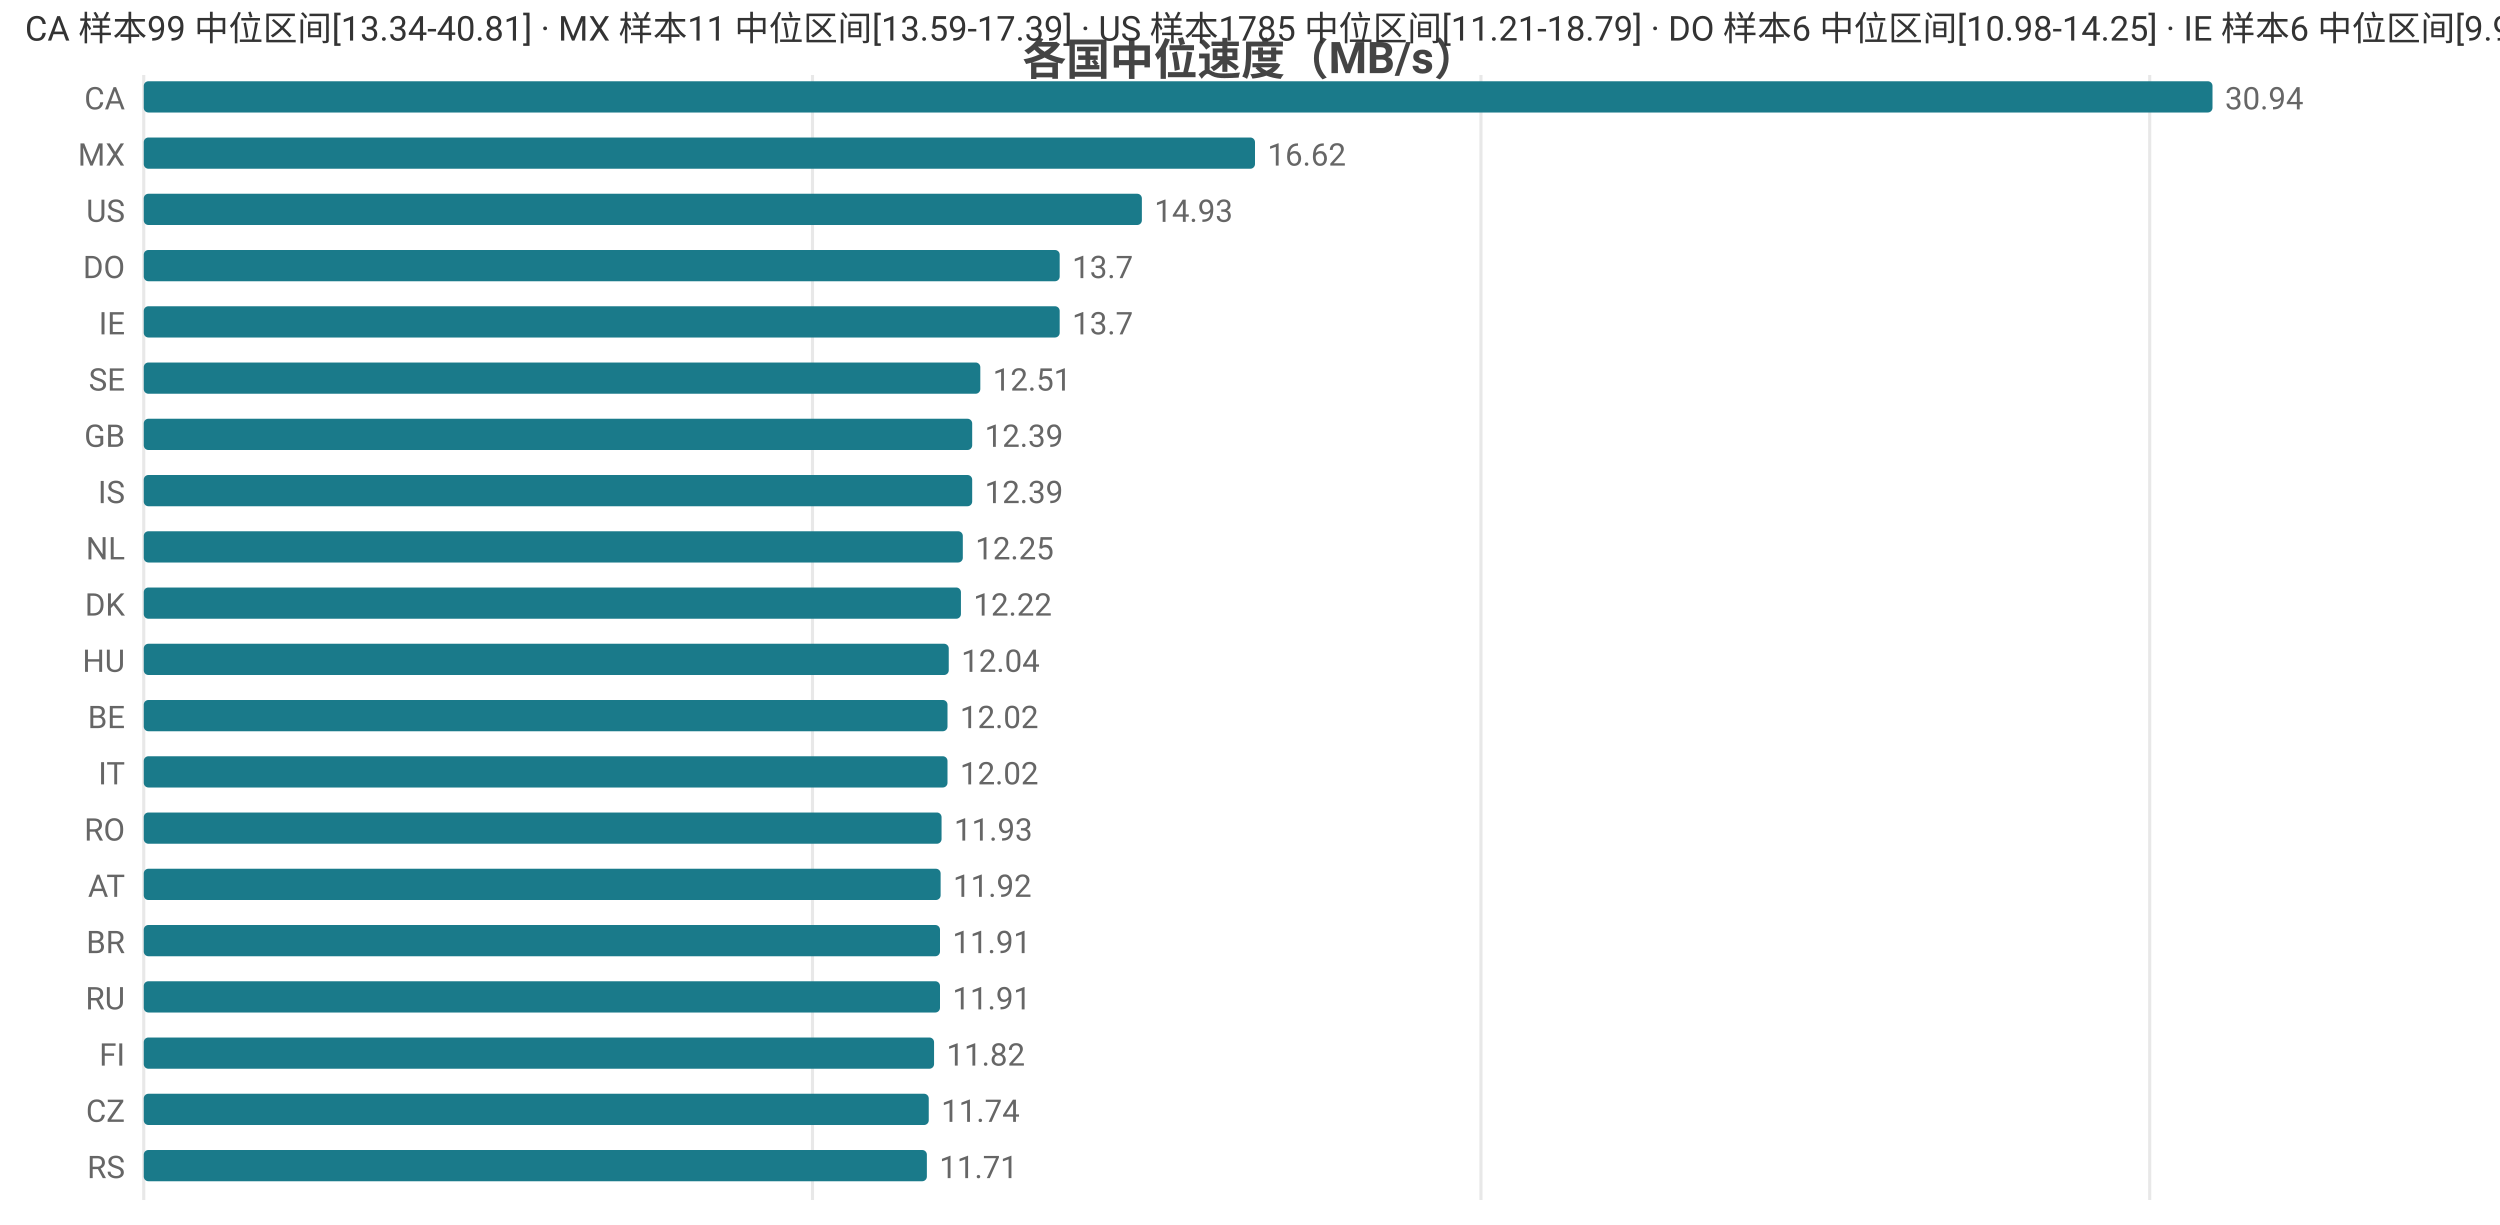
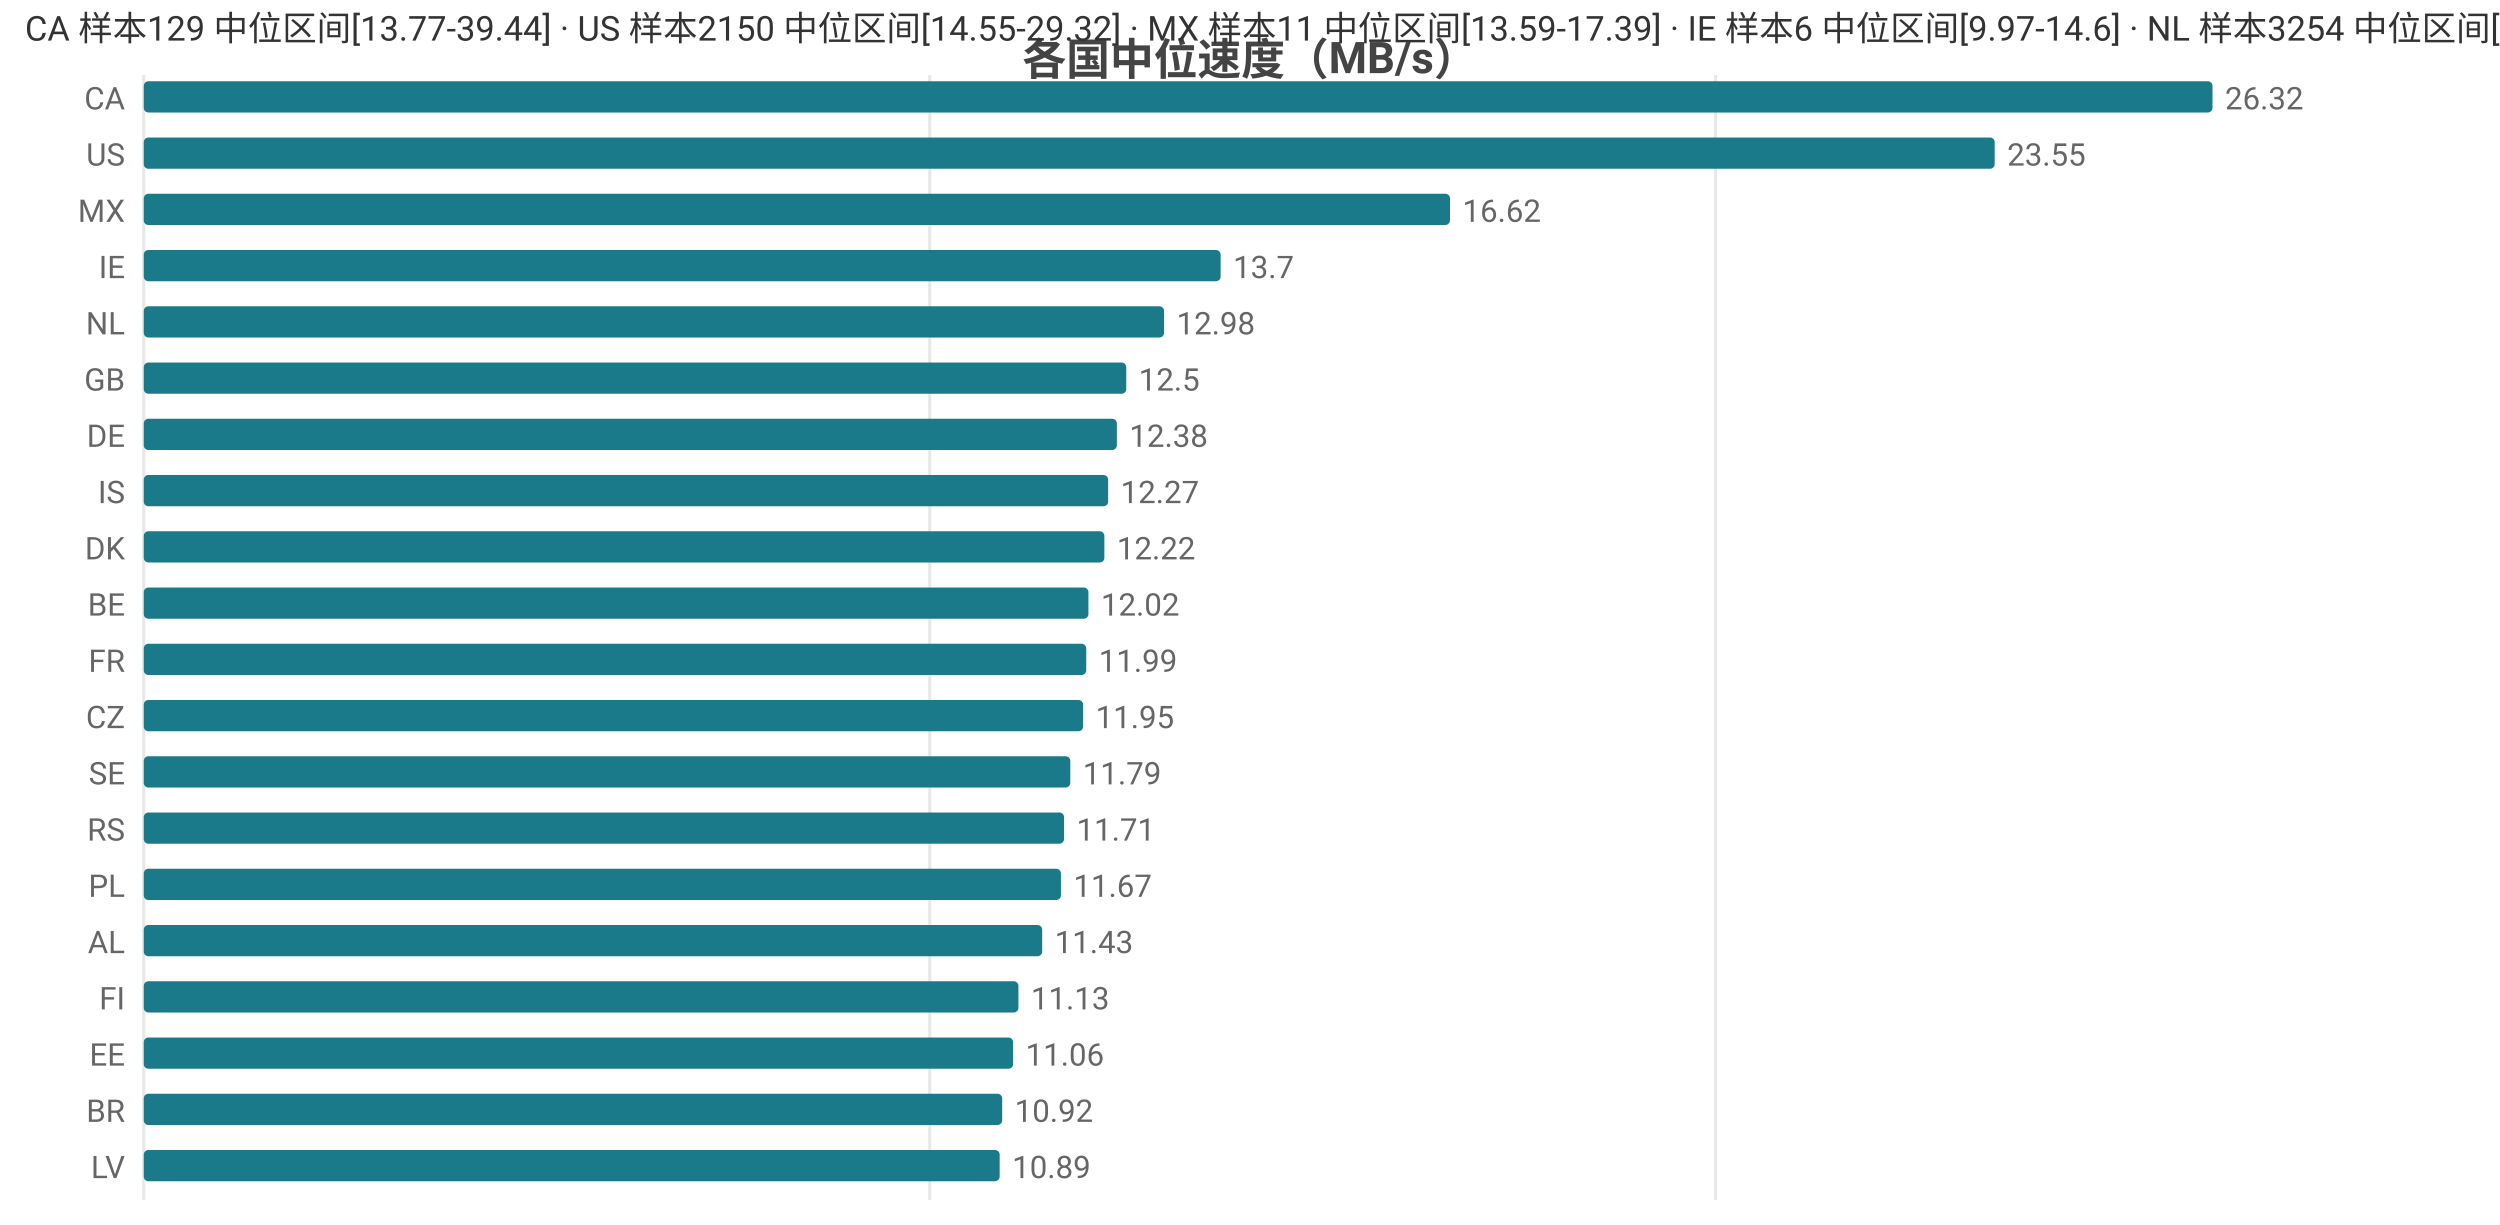
<svg xmlns="http://www.w3.org/2000/svg" width="800" height="392" viewBox="0 0 800 392">
  <rect width="800" height="392" fill="#ffffff" />
  <style>text{font-family:system-ui,-apple-system,'Segoe UI',Roboto,'PingFang SC','Microsoft YaHei','Noto Sans CJK SC',sans-serif}.g{stroke:#e8e8e8;stroke-width:1}.a{stroke:#999;stroke-width:1}.t{font-size:10px;fill:#666}.m{font-size:10px;text-anchor:middle;fill:#666}.e{font-size:10px;text-anchor:end;fill:#666}.l{font-size:11px;fill:#333}.tt{font-size:14px;font-weight:600;text-anchor:middle;fill:#444}.em{font-size:13px;text-anchor:middle;fill:#999}</style>
  <text class="tt" x="400.0" y="24">各国中位速度（MB/s）</text>
  <line class="g" x1="46" y1="24" x2="46" y2="384" />
-   <line class="g" x1="260.0" y1="24" x2="260.0" y2="384" />
-   <line class="g" x1="473.9" y1="24" x2="473.9" y2="384" />
-   <line class="g" x1="687.9" y1="24" x2="687.9" y2="384" />
+   <line class="g" x1="297.5" y1="24" x2="297.5" y2="384" />
+   <line class="g" x1="549.0" y1="24" x2="549.0" y2="384" />
  <text class="e" x="40" y="35">CA</text>
  <rect x="46" y="26" width="662" height="10" fill="#1a7a8a" rx="1.5" />
-   <text class="t" x="712" y="35">30.94</text>
-   <text class="e" x="40" y="53">MX</text>
-   <rect x="46" y="44" width="355.6" height="10" fill="#1a7a8a" rx="1.5" />
-   <text class="t" x="405.6" y="53">16.62</text>
-   <text class="e" x="40" y="71">US</text>
-   <rect x="46" y="62" width="319.4" height="10" fill="#1a7a8a" rx="1.5" />
-   <text class="t" x="369.4" y="71">14.93</text>
-   <text class="e" x="40" y="89">DO</text>
-   <rect x="46" y="80" width="293.1" height="10" fill="#1a7a8a" rx="1.5" />
-   <text class="t" x="343.1" y="89">13.7</text>
-   <text class="e" x="40" y="107">IE</text>
-   <rect x="46" y="98" width="293.1" height="10" fill="#1a7a8a" rx="1.5" />
-   <text class="t" x="343.1" y="107">13.7</text>
-   <text class="e" x="40" y="125">SE</text>
-   <rect x="46" y="116" width="267.7" height="10" fill="#1a7a8a" rx="1.5" />
-   <text class="t" x="317.7" y="125">12.51</text>
-   <text class="e" x="40" y="143">GB</text>
-   <rect x="46" y="134" width="265.1" height="10" fill="#1a7a8a" rx="1.5" />
-   <text class="t" x="315.1" y="143">12.39</text>
+   <text class="t" x="712" y="35">26.32</text>
+   <text class="e" x="40" y="53">US</text>
+   <rect x="46" y="44" width="592.3" height="10" fill="#1a7a8a" rx="1.5" />
+   <text class="t" x="642.3" y="53">23.55</text>
+   <text class="e" x="40" y="71">MX</text>
+   <rect x="46" y="62" width="418.0" height="10" fill="#1a7a8a" rx="1.5" />
+   <text class="t" x="468.0" y="71">16.62</text>
+   <text class="e" x="40" y="89">IE</text>
+   <rect x="46" y="80" width="344.6" height="10" fill="#1a7a8a" rx="1.5" />
+   <text class="t" x="394.6" y="89">13.7</text>
+   <text class="e" x="40" y="107">NL</text>
+   <rect x="46" y="98" width="326.5" height="10" fill="#1a7a8a" rx="1.5" />
+   <text class="t" x="376.5" y="107">12.98</text>
+   <text class="e" x="40" y="125">GB</text>
+   <rect x="46" y="116" width="314.4" height="10" fill="#1a7a8a" rx="1.5" />
+   <text class="t" x="364.4" y="125">12.5</text>
+   <text class="e" x="40" y="143">DE</text>
+   <rect x="46" y="134" width="311.4" height="10" fill="#1a7a8a" rx="1.5" />
+   <text class="t" x="361.4" y="143">12.38</text>
  <text class="e" x="40" y="161">IS</text>
-   <rect x="46" y="152" width="265.1" height="10" fill="#1a7a8a" rx="1.5" />
-   <text class="t" x="315.1" y="161">12.39</text>
-   <text class="e" x="40" y="179">NL</text>
-   <rect x="46" y="170" width="262.1" height="10" fill="#1a7a8a" rx="1.5" />
-   <text class="t" x="312.1" y="179">12.25</text>
-   <text class="e" x="40" y="197">DK</text>
-   <rect x="46" y="188" width="261.5" height="10" fill="#1a7a8a" rx="1.5" />
-   <text class="t" x="311.5" y="197">12.22</text>
-   <text class="e" x="40" y="215">HU</text>
-   <rect x="46" y="206" width="257.6" height="10" fill="#1a7a8a" rx="1.5" />
-   <text class="t" x="307.6" y="215">12.04</text>
-   <text class="e" x="40" y="233">BE</text>
-   <rect x="46" y="224" width="257.2" height="10" fill="#1a7a8a" rx="1.5" />
-   <text class="t" x="307.2" y="233">12.02</text>
-   <text class="e" x="40" y="251">IT</text>
-   <rect x="46" y="242" width="257.2" height="10" fill="#1a7a8a" rx="1.5" />
-   <text class="t" x="307.2" y="251">12.02</text>
-   <text class="e" x="40" y="269">RO</text>
-   <rect x="46" y="260" width="255.3" height="10" fill="#1a7a8a" rx="1.5" />
-   <text class="t" x="305.3" y="269">11.93</text>
-   <text class="e" x="40" y="287">AT</text>
-   <rect x="46" y="278" width="255.0" height="10" fill="#1a7a8a" rx="1.5" />
-   <text class="t" x="305.0" y="287">11.92</text>
-   <text class="e" x="40" y="305">BR</text>
-   <rect x="46" y="296" width="254.8" height="10" fill="#1a7a8a" rx="1.5" />
-   <text class="t" x="304.8" y="305">11.91</text>
-   <text class="e" x="40" y="323">RU</text>
-   <rect x="46" y="314" width="254.8" height="10" fill="#1a7a8a" rx="1.5" />
-   <text class="t" x="304.8" y="323">11.91</text>
-   <text class="e" x="40" y="341">FI</text>
-   <rect x="46" y="332" width="252.9" height="10" fill="#1a7a8a" rx="1.5" />
-   <text class="t" x="302.9" y="341">11.82</text>
-   <text class="e" x="40" y="359">CZ</text>
-   <rect x="46" y="350" width="251.2" height="10" fill="#1a7a8a" rx="1.5" />
-   <text class="t" x="301.2" y="359">11.74</text>
-   <text class="e" x="40" y="377">RS</text>
-   <rect x="46" y="368" width="250.6" height="10" fill="#1a7a8a" rx="1.5" />
-   <text class="t" x="300.6" y="377">11.71</text>
-   <text class="l" x="8" y="13">CA 样本99 中位区间[13.34-40.81] · MX 样本11 中位区间[13.59-17.39] · US 样本1785 中位区间[11.21-18.79] · DO 样本6 中位区间[10.98-14.25] · IE 样本6 中位区间[9.97-14.6]</text>
+   <rect x="46" y="152" width="308.6" height="10" fill="#1a7a8a" rx="1.5" />
+   <text class="t" x="358.6" y="161">12.27</text>
+   <text class="e" x="40" y="179">DK</text>
+   <rect x="46" y="170" width="307.4" height="10" fill="#1a7a8a" rx="1.5" />
+   <text class="t" x="357.4" y="179">12.22</text>
+   <text class="e" x="40" y="197">BE</text>
+   <rect x="46" y="188" width="302.3" height="10" fill="#1a7a8a" rx="1.5" />
+   <text class="t" x="352.3" y="197">12.02</text>
+   <text class="e" x="40" y="215">FR</text>
+   <rect x="46" y="206" width="301.6" height="10" fill="#1a7a8a" rx="1.5" />
+   <text class="t" x="351.6" y="215">11.99</text>
+   <text class="e" x="40" y="233">CZ</text>
+   <rect x="46" y="224" width="300.6" height="10" fill="#1a7a8a" rx="1.5" />
+   <text class="t" x="350.6" y="233">11.95</text>
+   <text class="e" x="40" y="251">SE</text>
+   <rect x="46" y="242" width="296.5" height="10" fill="#1a7a8a" rx="1.5" />
+   <text class="t" x="346.5" y="251">11.79</text>
+   <text class="e" x="40" y="269">RS</text>
+   <rect x="46" y="260" width="294.5" height="10" fill="#1a7a8a" rx="1.5" />
+   <text class="t" x="344.5" y="269">11.71</text>
+   <text class="e" x="40" y="287">PL</text>
+   <rect x="46" y="278" width="293.5" height="10" fill="#1a7a8a" rx="1.5" />
+   <text class="t" x="343.5" y="287">11.67</text>
+   <text class="e" x="40" y="305">AL</text>
+   <rect x="46" y="296" width="287.5" height="10" fill="#1a7a8a" rx="1.5" />
+   <text class="t" x="337.5" y="305">11.43</text>
+   <text class="e" x="40" y="323">FI</text>
+   <rect x="46" y="314" width="279.9" height="10" fill="#1a7a8a" rx="1.5" />
+   <text class="t" x="329.9" y="323">11.13</text>
+   <text class="e" x="40" y="341">EE</text>
+   <rect x="46" y="332" width="278.2" height="10" fill="#1a7a8a" rx="1.5" />
+   <text class="t" x="328.2" y="341">11.06</text>
+   <text class="e" x="40" y="359">BR</text>
+   <rect x="46" y="350" width="274.7" height="10" fill="#1a7a8a" rx="1.5" />
+   <text class="t" x="324.7" y="359">10.92</text>
+   <text class="e" x="40" y="377">LV</text>
+   <rect x="46" y="368" width="273.9" height="10" fill="#1a7a8a" rx="1.5" />
+   <text class="t" x="323.9" y="377">10.89</text>
+   <text class="l" x="8" y="13">CA 样本129 中位区间[13.77-39.44] · US 样本2150 中位区间[14.55-29.32] · MX 样本11 中位区间[13.59-17.39] · IE 样本6 中位区间[9.97-14.6] · NL 样本3254 中位区间[11.63-13.59]</text>
</svg>
